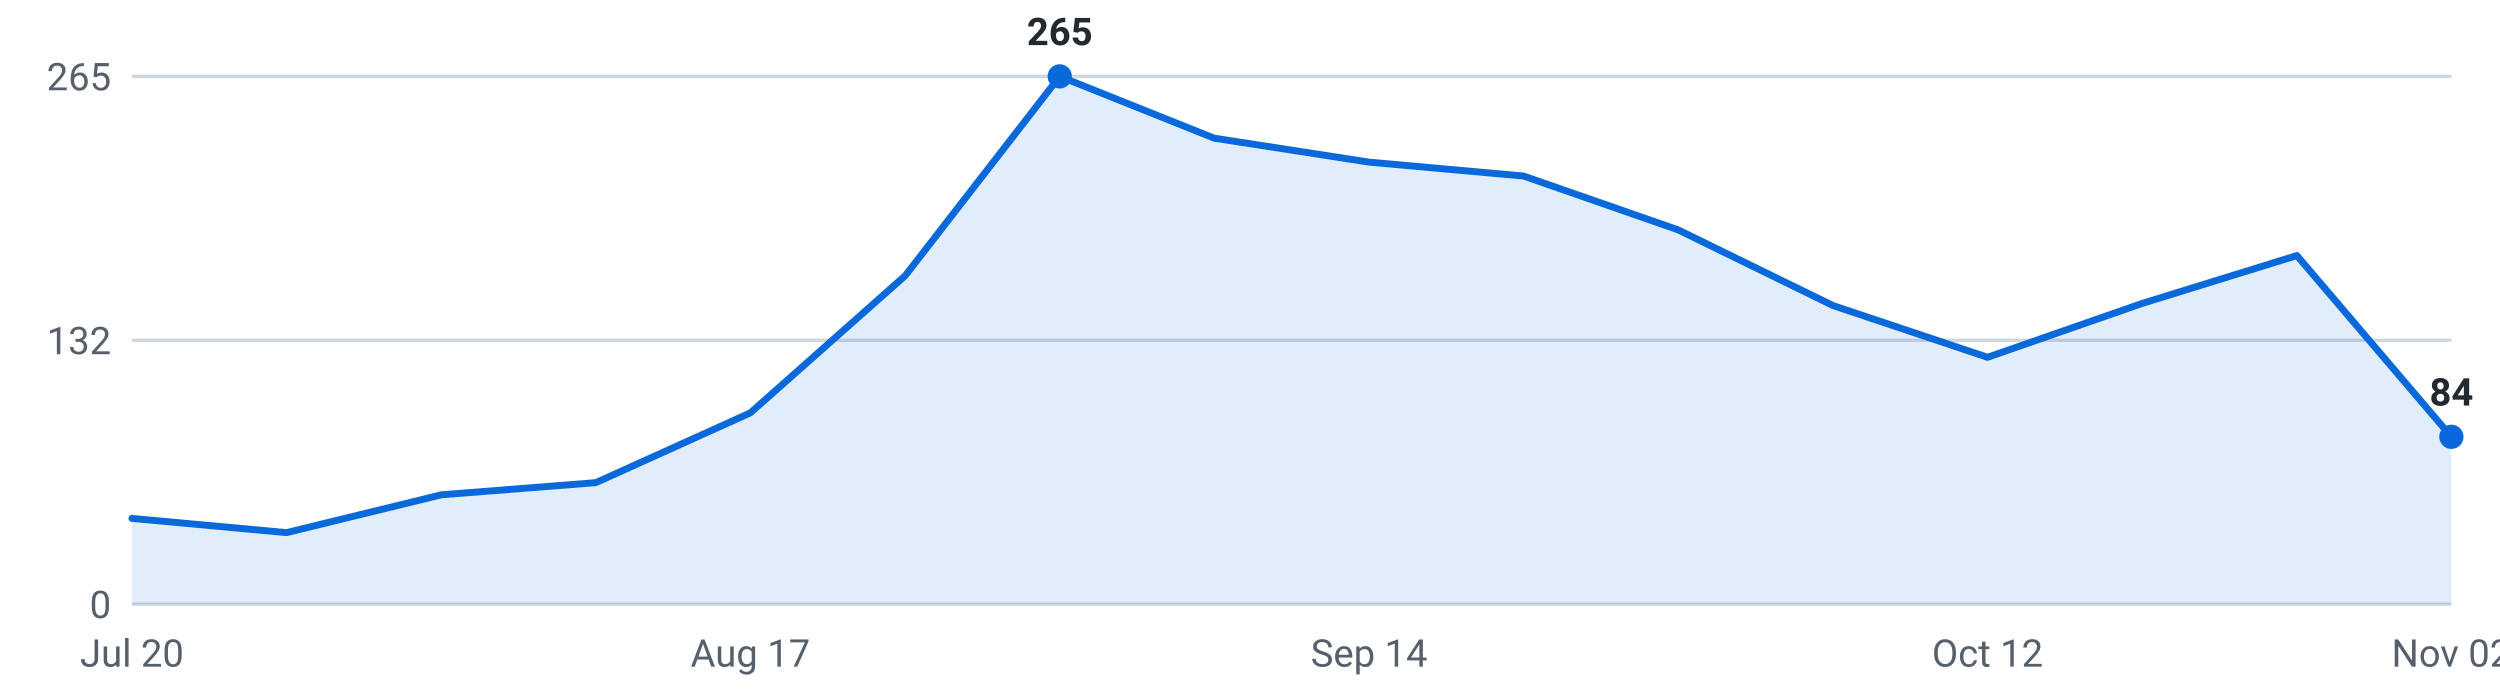
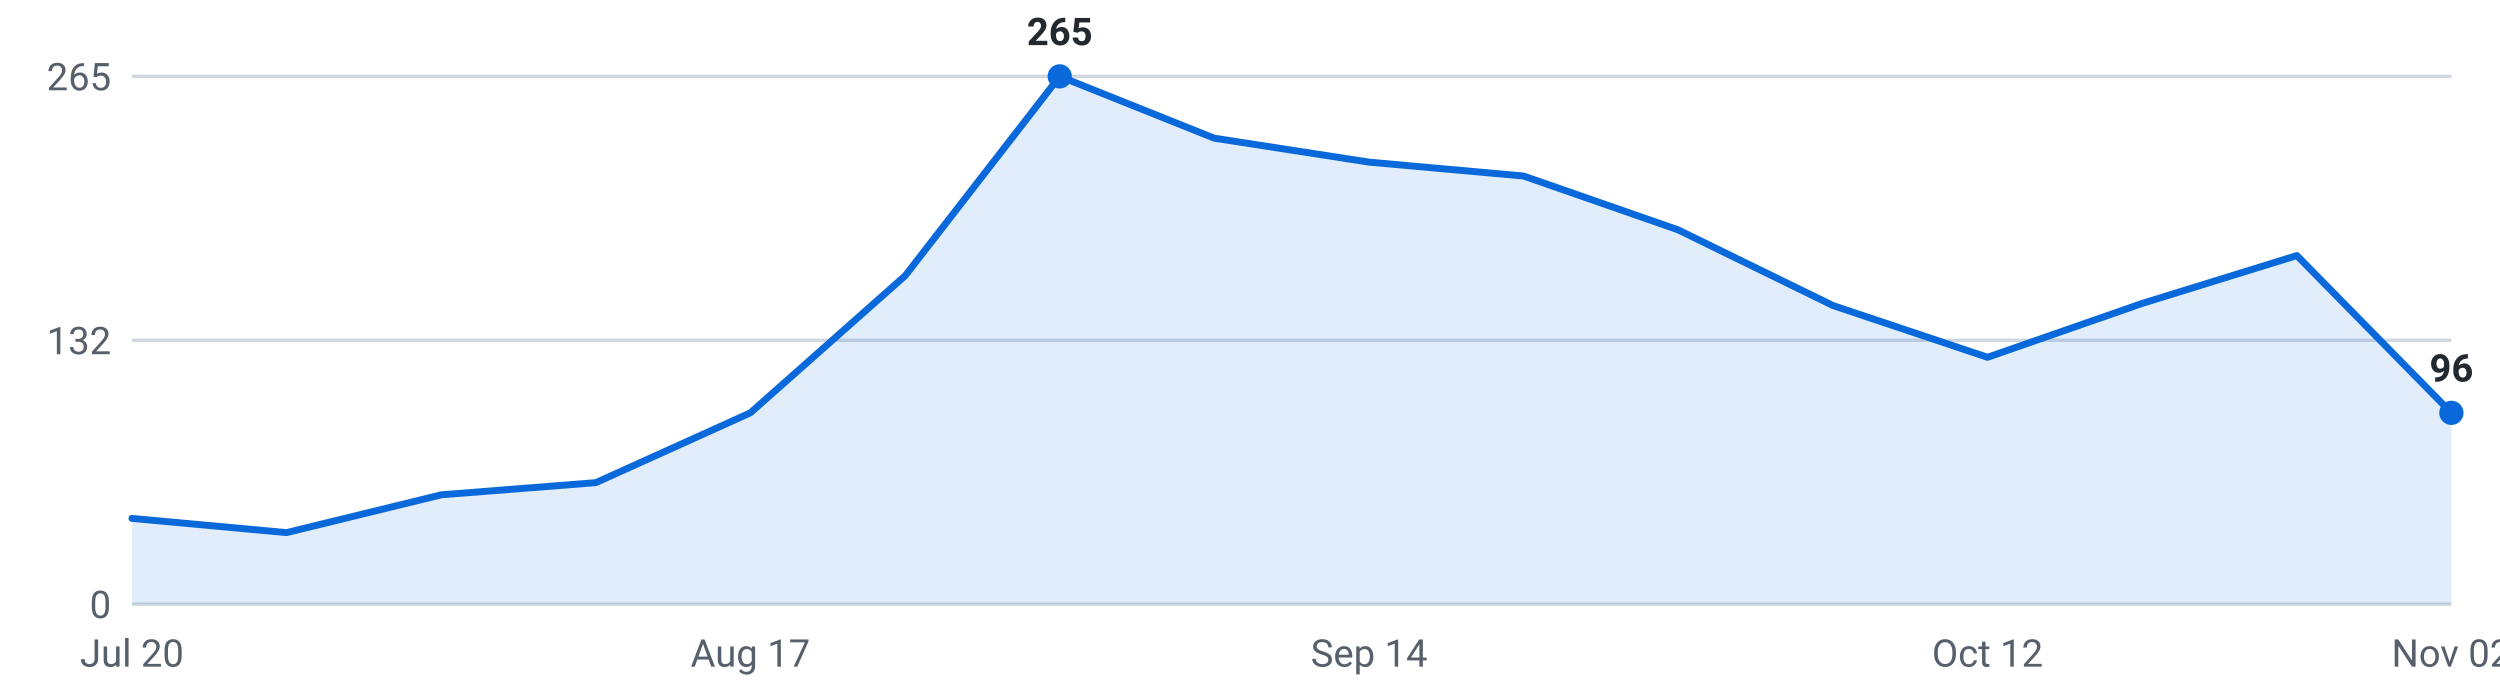
<svg xmlns="http://www.w3.org/2000/svg" viewBox="0 0 720 200" width="720" height="200" role="img" aria-label="Internships posted per week, last 16 weeks">
  <g font-family="-apple-system,Segoe UI,Roboto,sans-serif" font-size="11">
    <line x1="38" y1="174.0" x2="706" y2="174.0" stroke="#d0d7de" stroke-width="1" />
    <text x="32" y="178.0" text-anchor="end" fill="#57606a">0</text>
    <line x1="38" y1="98.0" x2="706" y2="98.0" stroke="#d0d7de" stroke-width="1" />
    <text x="32" y="102.0" text-anchor="end" fill="#57606a">132</text>
    <line x1="38" y1="22.0" x2="706" y2="22.0" stroke="#d0d7de" stroke-width="1" />
    <text x="32" y="26.0" text-anchor="end" fill="#57606a">265</text>
-     <path d="M38.0,174 L38.0,149.3 L82.5,153.4 L127.1,142.5 L171.6,139.0 L216.1,118.9 L260.7,79.4 L305.2,22.0 L349.7,39.8 L394.3,46.7 L438.8,50.7 L483.3,66.2 L527.9,88.0 L572.4,102.9 L616.9,87.4 L661.5,73.6 L706.0,125.8 L706.0,174 Z" fill="#0969da" fill-opacity="0.12" />
-     <polyline points="38.0,149.3 82.5,153.4 127.1,142.5 171.6,139.0 216.1,118.9 260.7,79.4 305.2,22.0 349.7,39.8 394.3,46.7 438.8,50.7 483.3,66.2 527.9,88.0 572.4,102.9 616.9,87.4 661.5,73.6 706.0,125.8" fill="none" stroke="#0969da" stroke-width="2" stroke-linejoin="round" stroke-linecap="round" />
+     <path d="M38.0,174 L38.0,149.3 L82.5,153.4 L127.1,142.5 L171.6,139.0 L216.1,118.9 L260.7,79.4 L305.2,22.0 L349.7,39.8 L394.3,46.7 L438.8,50.7 L483.3,66.2 L527.9,88.0 L572.4,102.9 L616.9,87.4 L661.5,73.6 L706.0,118.9 L706.0,174 Z" fill="#0969da" fill-opacity="0.12" />
+     <polyline points="38.0,149.3 82.5,153.4 127.1,142.5 171.6,139.0 216.1,118.9 260.7,79.4 305.2,22.0 349.7,39.8 394.3,46.7 438.8,50.7 483.3,66.2 527.9,88.0 572.4,102.9 616.9,87.4 661.5,73.6 706.0,118.9" fill="none" stroke="#0969da" stroke-width="2" stroke-linejoin="round" stroke-linecap="round" />
    <circle cx="305.2" cy="22.0" r="3.5" fill="#0969da" />
    <text x="305.2" y="13.0" text-anchor="middle" fill="#24292f" font-weight="600">265</text>
-     <circle cx="706.0" cy="125.8" r="3.5" fill="#0969da" />
-     <text x="706.0" y="116.8" text-anchor="middle" fill="#24292f" font-weight="600">84</text>
+     <circle cx="706.0" cy="118.9" r="3.5" fill="#0969da" />
+     <text x="706.0" y="109.9" text-anchor="middle" fill="#24292f" font-weight="600">96</text>
    <text x="38.0" y="192" text-anchor="middle" fill="#57606a">Jul 20</text>
    <text x="216.1" y="192" text-anchor="middle" fill="#57606a">Aug 17</text>
    <text x="394.3" y="192" text-anchor="middle" fill="#57606a">Sep 14</text>
    <text x="572.4" y="192" text-anchor="middle" fill="#57606a">Oct 12</text>
    <text x="706.0" y="192" text-anchor="middle" fill="#57606a">Nov 02</text>
  </g>
</svg>
